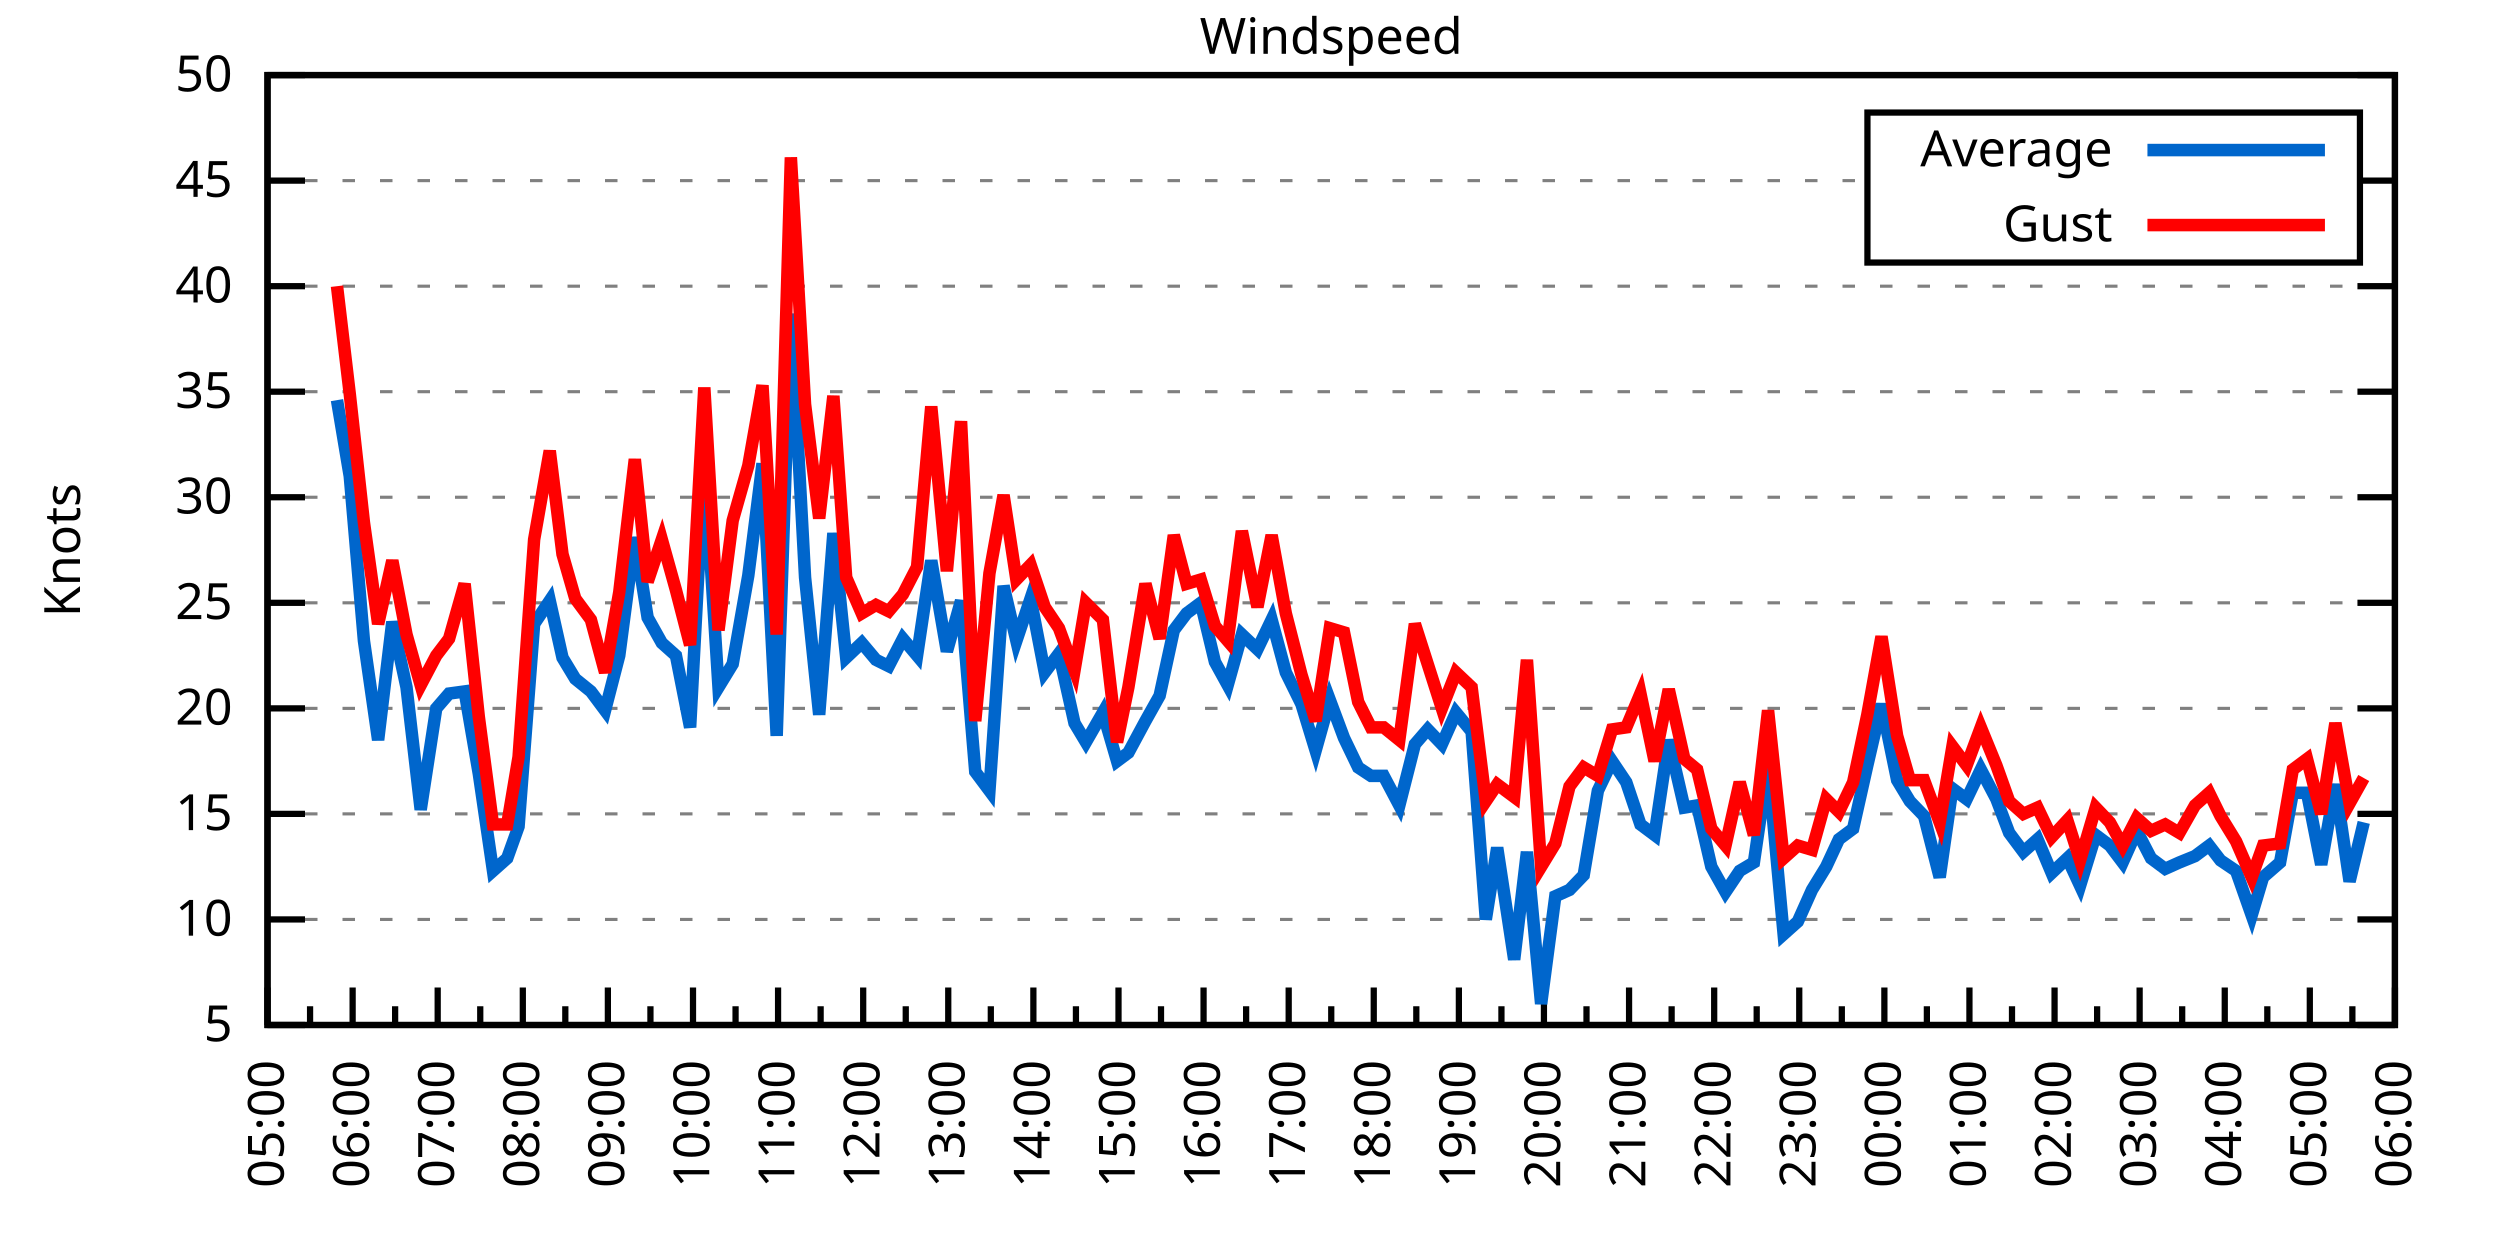
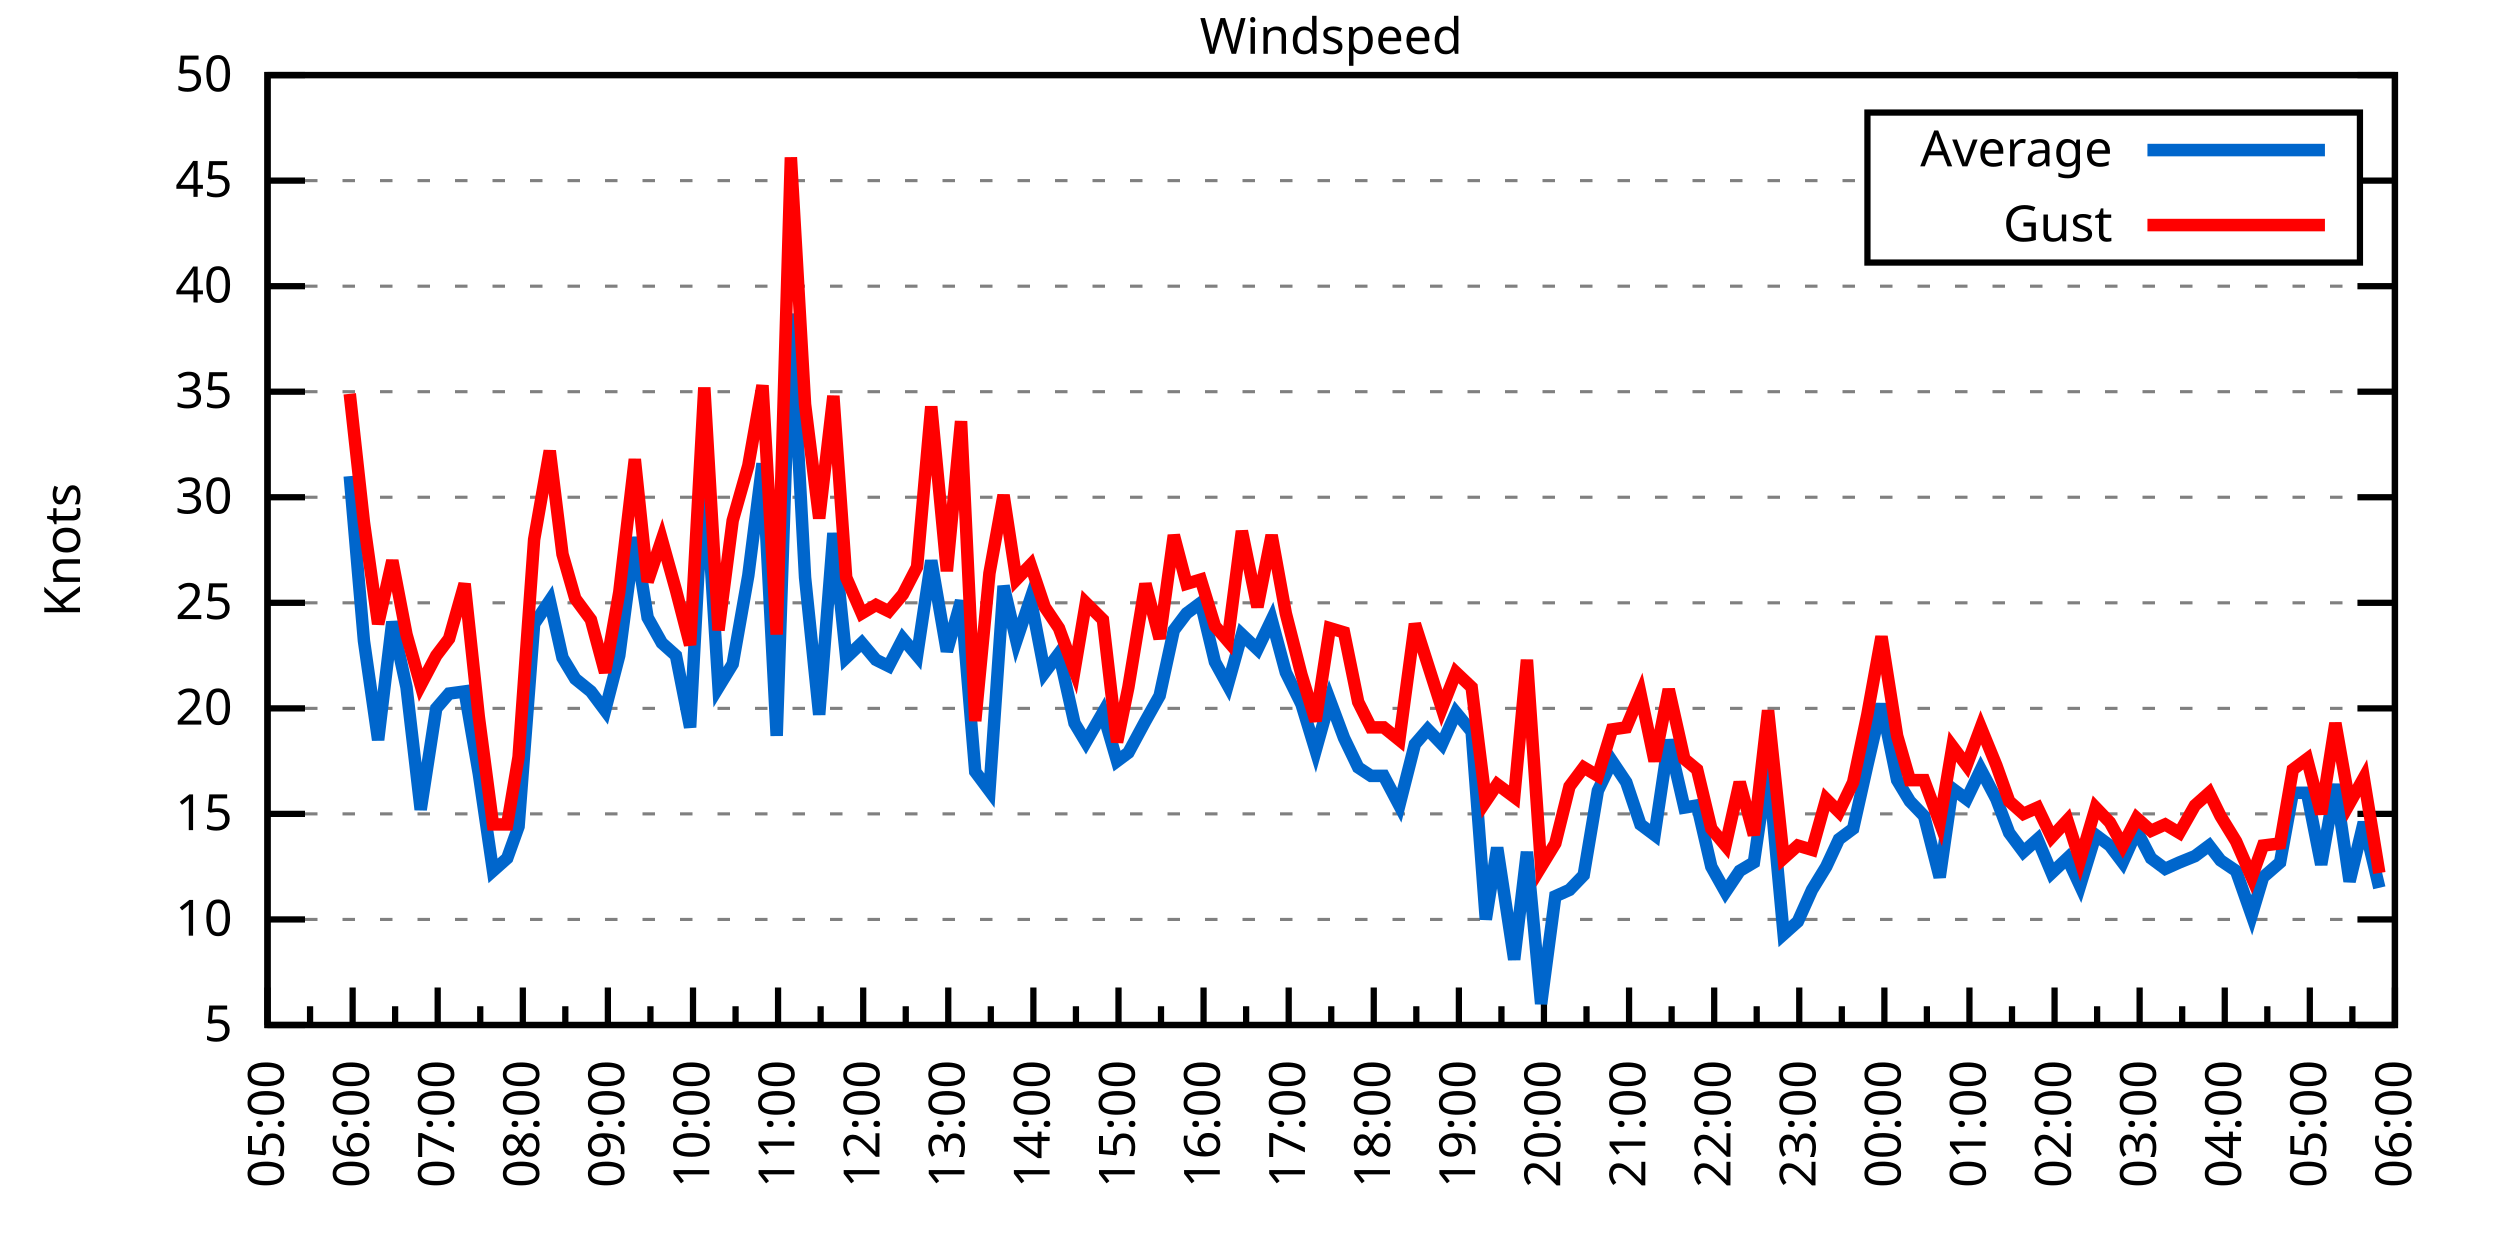
<svg xmlns="http://www.w3.org/2000/svg" xmlns:xlink="http://www.w3.org/1999/xlink" width="400" height="200" viewBox="0 0 400 200">
  <g id="gnuplot_canvas">
    <rect x="0" y="0" width="400" height="200" fill="none" />
    <defs>
      <circle id="gpDot" r="0.5" stroke-width="0.5" stroke="currentColor" />
      <path id="gpPt0" stroke-width="0.333" stroke="currentColor" d="M-1,0 h2 M0,-1 v2" />
      <path id="gpPt1" stroke-width="0.333" stroke="currentColor" d="M-1,-1 L1,1 M1,-1 L-1,1" />
      <path id="gpPt2" stroke-width="0.333" stroke="currentColor" d="M-1,0 L1,0 M0,-1 L0,1 M-1,-1 L1,1 M-1,1 L1,-1" />
      <rect id="gpPt3" stroke-width="0.333" stroke="currentColor" x="-1" y="-1" width="2" height="2" />
      <rect id="gpPt4" stroke-width="0.333" stroke="currentColor" fill="currentColor" x="-1" y="-1" width="2" height="2" />
      <circle id="gpPt5" stroke-width="0.333" stroke="currentColor" cx="0" cy="0" r="1" />
      <use xlink:href="#gpPt5" id="gpPt6" fill="currentColor" stroke="none" />
      <path id="gpPt7" stroke-width="0.333" stroke="currentColor" d="M0,-1.33 L-1.33,0.67 L1.33,0.67 z" />
      <use xlink:href="#gpPt7" id="gpPt8" fill="currentColor" stroke="none" />
      <use xlink:href="#gpPt7" id="gpPt9" stroke="currentColor" transform="rotate(180)" />
      <use xlink:href="#gpPt9" id="gpPt10" fill="currentColor" stroke="none" />
      <use xlink:href="#gpPt3" id="gpPt11" stroke="currentColor" transform="rotate(45)" />
      <use xlink:href="#gpPt11" id="gpPt12" fill="currentColor" stroke="none" />
      <path id="gpPt13" stroke-width="0.333" stroke="currentColor" d="M0,1.330 L1.265,0.411 L0.782,-1.067 L-0.782,-1.076 L-1.265,0.411 z" />
      <use xlink:href="#gpPt13" id="gpPt14" fill="currentColor" stroke="none" />
      <filter id="textbox" filterUnits="objectBoundingBox" x="0" y="0" height="1" width="1">
        <feFlood flood-color="white" flood-opacity="1" result="bgnd" />
        <feComposite in="SourceGraphic" in2="bgnd" operator="atop" />
      </filter>
      <filter id="greybox" filterUnits="objectBoundingBox" x="0" y="0" height="1" width="1">
        <feFlood flood-color="lightgrey" flood-opacity="1" result="grey" />
        <feComposite in="SourceGraphic" in2="grey" operator="atop" />
      </filter>
    </defs>
    <g fill="none" color="white" stroke="currentColor" stroke-width="1.00" stroke-linecap="butt" stroke-linejoin="miter">
</g>
    <g fill="none" color="black" stroke="currentColor" stroke-width="1.00" stroke-linecap="butt" stroke-linejoin="miter">
      <g stroke="none" shape-rendering="crispEdges">
        <polygon fill="rgb(255, 255, 255)" points="42.80,164.00 383.18,164.00 383.18,12.02 42.80,12.02 " />
      </g>
    </g>
    <g fill="none" color="black" stroke="currentColor" stroke-width="1.00" stroke-linecap="butt" stroke-linejoin="miter">
</g>
    <g fill="none" color="black" stroke="black" stroke-width="0.50" stroke-linecap="butt" stroke-linejoin="miter">
</g>
    <g fill="none" color="gray" stroke="currentColor" stroke-width="0.50" stroke-linecap="butt" stroke-linejoin="miter">
      <path stroke="gray" stroke-dasharray="2,4" class="gridline" d="M42.80,164.00 L383.19,164.00  " />
    </g>
    <g fill="none" color="gray" stroke="gray" stroke-width="1.00" stroke-linecap="butt" stroke-linejoin="miter">
</g>
    <g fill="none" color="black" stroke="currentColor" stroke-width="1.00" stroke-linecap="butt" stroke-linejoin="miter">
      <path stroke="black" d="M42.80,164.00 L48.80,164.00 M383.19,164.00 L377.19,164.00  " />
      <g transform="translate(37.20,166.60)" stroke="none" fill="black" font-family="Sans" font-size="8.00" text-anchor="end">
        <text>
          <tspan font-family="Sans"> 5</tspan>
        </text>
      </g>
    </g>
    <g fill="none" color="black" stroke="currentColor" stroke-width="1.00" stroke-linecap="butt" stroke-linejoin="miter">
</g>
    <g fill="none" color="black" stroke="black" stroke-width="0.50" stroke-linecap="butt" stroke-linejoin="miter">
</g>
    <g fill="none" color="gray" stroke="currentColor" stroke-width="0.50" stroke-linecap="butt" stroke-linejoin="miter">
      <path stroke="gray" stroke-dasharray="2,4" class="gridline" d="M42.80,147.11 L383.19,147.11  " />
    </g>
    <g fill="none" color="gray" stroke="gray" stroke-width="1.00" stroke-linecap="butt" stroke-linejoin="miter">
</g>
    <g fill="none" color="black" stroke="currentColor" stroke-width="1.00" stroke-linecap="butt" stroke-linejoin="miter">
      <path stroke="black" d="M42.80,147.11 L48.80,147.11 M383.19,147.11 L377.19,147.11  " />
      <g transform="translate(37.20,149.71)" stroke="none" fill="black" font-family="Sans" font-size="8.00" text-anchor="end">
        <text>
          <tspan font-family="Sans"> 10</tspan>
        </text>
      </g>
    </g>
    <g fill="none" color="black" stroke="currentColor" stroke-width="1.00" stroke-linecap="butt" stroke-linejoin="miter">
</g>
    <g fill="none" color="black" stroke="black" stroke-width="0.50" stroke-linecap="butt" stroke-linejoin="miter">
</g>
    <g fill="none" color="gray" stroke="currentColor" stroke-width="0.50" stroke-linecap="butt" stroke-linejoin="miter">
      <path stroke="gray" stroke-dasharray="2,4" class="gridline" d="M42.80,130.22 L383.19,130.22  " />
    </g>
    <g fill="none" color="gray" stroke="gray" stroke-width="1.00" stroke-linecap="butt" stroke-linejoin="miter">
</g>
    <g fill="none" color="black" stroke="currentColor" stroke-width="1.00" stroke-linecap="butt" stroke-linejoin="miter">
      <path stroke="black" d="M42.80,130.22 L48.80,130.22 M383.19,130.22 L377.19,130.22  " />
      <g transform="translate(37.20,132.82)" stroke="none" fill="black" font-family="Sans" font-size="8.00" text-anchor="end">
        <text>
          <tspan font-family="Sans"> 15</tspan>
        </text>
      </g>
    </g>
    <g fill="none" color="black" stroke="currentColor" stroke-width="1.00" stroke-linecap="butt" stroke-linejoin="miter">
</g>
    <g fill="none" color="black" stroke="black" stroke-width="0.50" stroke-linecap="butt" stroke-linejoin="miter">
</g>
    <g fill="none" color="gray" stroke="currentColor" stroke-width="0.50" stroke-linecap="butt" stroke-linejoin="miter">
      <path stroke="gray" stroke-dasharray="2,4" class="gridline" d="M42.80,113.34 L383.19,113.34  " />
    </g>
    <g fill="none" color="gray" stroke="gray" stroke-width="1.00" stroke-linecap="butt" stroke-linejoin="miter">
</g>
    <g fill="none" color="black" stroke="currentColor" stroke-width="1.00" stroke-linecap="butt" stroke-linejoin="miter">
      <path stroke="black" d="M42.80,113.34 L48.80,113.34 M383.19,113.34 L377.19,113.34  " />
      <g transform="translate(37.20,115.94)" stroke="none" fill="black" font-family="Sans" font-size="8.00" text-anchor="end">
        <text>
          <tspan font-family="Sans"> 20</tspan>
        </text>
      </g>
    </g>
    <g fill="none" color="black" stroke="currentColor" stroke-width="1.00" stroke-linecap="butt" stroke-linejoin="miter">
</g>
    <g fill="none" color="black" stroke="black" stroke-width="0.50" stroke-linecap="butt" stroke-linejoin="miter">
</g>
    <g fill="none" color="gray" stroke="currentColor" stroke-width="0.50" stroke-linecap="butt" stroke-linejoin="miter">
      <path stroke="gray" stroke-dasharray="2,4" class="gridline" d="M42.80,96.45 L383.19,96.45  " />
    </g>
    <g fill="none" color="gray" stroke="gray" stroke-width="1.00" stroke-linecap="butt" stroke-linejoin="miter">
</g>
    <g fill="none" color="black" stroke="currentColor" stroke-width="1.00" stroke-linecap="butt" stroke-linejoin="miter">
      <path stroke="black" d="M42.80,96.45 L48.80,96.45 M383.19,96.45 L377.19,96.45  " />
      <g transform="translate(37.20,99.05)" stroke="none" fill="black" font-family="Sans" font-size="8.00" text-anchor="end">
        <text>
          <tspan font-family="Sans"> 25</tspan>
        </text>
      </g>
    </g>
    <g fill="none" color="black" stroke="currentColor" stroke-width="1.00" stroke-linecap="butt" stroke-linejoin="miter">
</g>
    <g fill="none" color="black" stroke="black" stroke-width="0.50" stroke-linecap="butt" stroke-linejoin="miter">
</g>
    <g fill="none" color="gray" stroke="currentColor" stroke-width="0.50" stroke-linecap="butt" stroke-linejoin="miter">
      <path stroke="gray" stroke-dasharray="2,4" class="gridline" d="M42.80,79.56 L383.19,79.56  " />
    </g>
    <g fill="none" color="gray" stroke="gray" stroke-width="1.00" stroke-linecap="butt" stroke-linejoin="miter">
</g>
    <g fill="none" color="black" stroke="currentColor" stroke-width="1.00" stroke-linecap="butt" stroke-linejoin="miter">
      <path stroke="black" d="M42.80,79.56 L48.80,79.56 M383.19,79.56 L377.19,79.56  " />
      <g transform="translate(37.20,82.16)" stroke="none" fill="black" font-family="Sans" font-size="8.00" text-anchor="end">
        <text>
          <tspan font-family="Sans"> 30</tspan>
        </text>
      </g>
    </g>
    <g fill="none" color="black" stroke="currentColor" stroke-width="1.00" stroke-linecap="butt" stroke-linejoin="miter">
</g>
    <g fill="none" color="black" stroke="black" stroke-width="0.50" stroke-linecap="butt" stroke-linejoin="miter">
</g>
    <g fill="none" color="gray" stroke="currentColor" stroke-width="0.50" stroke-linecap="butt" stroke-linejoin="miter">
      <path stroke="gray" stroke-dasharray="2,4" class="gridline" d="M42.80,62.67 L383.19,62.67  " />
    </g>
    <g fill="none" color="gray" stroke="gray" stroke-width="1.00" stroke-linecap="butt" stroke-linejoin="miter">
</g>
    <g fill="none" color="black" stroke="currentColor" stroke-width="1.00" stroke-linecap="butt" stroke-linejoin="miter">
      <path stroke="black" d="M42.80,62.67 L48.80,62.67 M383.19,62.67 L377.19,62.67  " />
      <g transform="translate(37.20,65.27)" stroke="none" fill="black" font-family="Sans" font-size="8.00" text-anchor="end">
        <text>
          <tspan font-family="Sans"> 35</tspan>
        </text>
      </g>
    </g>
    <g fill="none" color="black" stroke="currentColor" stroke-width="1.00" stroke-linecap="butt" stroke-linejoin="miter">
</g>
    <g fill="none" color="black" stroke="black" stroke-width="0.50" stroke-linecap="butt" stroke-linejoin="miter">
</g>
    <g fill="none" color="gray" stroke="currentColor" stroke-width="0.50" stroke-linecap="butt" stroke-linejoin="miter">
      <path stroke="gray" stroke-dasharray="2,4" class="gridline" d="M42.80,45.79 L383.19,45.79  " />
    </g>
    <g fill="none" color="gray" stroke="gray" stroke-width="1.00" stroke-linecap="butt" stroke-linejoin="miter">
</g>
    <g fill="none" color="black" stroke="currentColor" stroke-width="1.00" stroke-linecap="butt" stroke-linejoin="miter">
      <path stroke="black" d="M42.80,45.79 L48.80,45.79 M383.19,45.79 L377.19,45.79  " />
      <g transform="translate(37.20,48.39)" stroke="none" fill="black" font-family="Sans" font-size="8.00" text-anchor="end">
        <text>
          <tspan font-family="Sans"> 40</tspan>
        </text>
      </g>
    </g>
    <g fill="none" color="black" stroke="currentColor" stroke-width="1.00" stroke-linecap="butt" stroke-linejoin="miter">
</g>
    <g fill="none" color="black" stroke="black" stroke-width="0.50" stroke-linecap="butt" stroke-linejoin="miter">
</g>
    <g fill="none" color="gray" stroke="currentColor" stroke-width="0.50" stroke-linecap="butt" stroke-linejoin="miter">
      <path stroke="gray" stroke-dasharray="2,4" class="gridline" d="M42.80,28.90 L298.79,28.90 M377.59,28.90 L383.19,28.90  " />
    </g>
    <g fill="none" color="gray" stroke="gray" stroke-width="1.00" stroke-linecap="butt" stroke-linejoin="miter">
</g>
    <g fill="none" color="black" stroke="currentColor" stroke-width="1.00" stroke-linecap="butt" stroke-linejoin="miter">
      <path stroke="black" d="M42.80,28.90 L48.80,28.90 M383.19,28.90 L377.19,28.90  " />
      <g transform="translate(37.20,31.50)" stroke="none" fill="black" font-family="Sans" font-size="8.00" text-anchor="end">
        <text>
          <tspan font-family="Sans"> 45</tspan>
        </text>
      </g>
    </g>
    <g fill="none" color="black" stroke="currentColor" stroke-width="1.00" stroke-linecap="butt" stroke-linejoin="miter">
</g>
    <g fill="none" color="black" stroke="black" stroke-width="0.50" stroke-linecap="butt" stroke-linejoin="miter">
</g>
    <g fill="none" color="gray" stroke="currentColor" stroke-width="0.50" stroke-linecap="butt" stroke-linejoin="miter">
      <path stroke="gray" stroke-dasharray="2,4" class="gridline" d="M42.80,12.01 L383.19,12.01  " />
    </g>
    <g fill="none" color="gray" stroke="gray" stroke-width="1.00" stroke-linecap="butt" stroke-linejoin="miter">
</g>
    <g fill="none" color="black" stroke="currentColor" stroke-width="1.00" stroke-linecap="butt" stroke-linejoin="miter">
      <path stroke="black" d="M42.80,12.01 L48.80,12.01 M383.19,12.01 L377.19,12.01  " />
      <g transform="translate(37.20,14.61)" stroke="none" fill="black" font-family="Sans" font-size="8.00" text-anchor="end">
        <text>
          <tspan font-family="Sans"> 50</tspan>
        </text>
      </g>
    </g>
    <g fill="none" color="black" stroke="currentColor" stroke-width="1.00" stroke-linecap="butt" stroke-linejoin="miter">
      <path stroke="black" d="M42.80,164.00 L42.80,158.00  " />
      <g transform="translate(45.40,169.60) rotate(270)" stroke="none" fill="black" font-family="Sans" font-size="8.00" text-anchor="end">
        <text>
          <tspan font-family="Sans">05:00</tspan>
        </text>
      </g>
    </g>
    <g fill="none" color="black" stroke="currentColor" stroke-width="1.00" stroke-linecap="butt" stroke-linejoin="miter">
      <path stroke="black" d="M49.61,164.00 L49.61,161.00 M56.42,164.00 L56.42,158.00  " />
      <g transform="translate(59.02,169.60) rotate(270)" stroke="none" fill="black" font-family="Sans" font-size="8.00" text-anchor="end">
        <text>
          <tspan font-family="Sans">06:00</tspan>
        </text>
      </g>
    </g>
    <g fill="none" color="black" stroke="currentColor" stroke-width="1.00" stroke-linecap="butt" stroke-linejoin="miter">
      <path stroke="black" d="M63.22,164.00 L63.22,161.00 M70.03,164.00 L70.03,158.00  " />
      <g transform="translate(72.63,169.60) rotate(270)" stroke="none" fill="black" font-family="Sans" font-size="8.00" text-anchor="end">
        <text>
          <tspan font-family="Sans">07:00</tspan>
        </text>
      </g>
    </g>
    <g fill="none" color="black" stroke="currentColor" stroke-width="1.00" stroke-linecap="butt" stroke-linejoin="miter">
      <path stroke="black" d="M76.84,164.00 L76.84,161.00 M83.65,164.00 L83.65,158.00  " />
      <g transform="translate(86.25,169.60) rotate(270)" stroke="none" fill="black" font-family="Sans" font-size="8.00" text-anchor="end">
        <text>
          <tspan font-family="Sans">08:00</tspan>
        </text>
      </g>
    </g>
    <g fill="none" color="black" stroke="currentColor" stroke-width="1.00" stroke-linecap="butt" stroke-linejoin="miter">
      <path stroke="black" d="M90.45,164.00 L90.45,161.00 M97.26,164.00 L97.26,158.00  " />
      <g transform="translate(99.86,169.60) rotate(270)" stroke="none" fill="black" font-family="Sans" font-size="8.00" text-anchor="end">
        <text>
          <tspan font-family="Sans">09:00</tspan>
        </text>
      </g>
    </g>
    <g fill="none" color="black" stroke="currentColor" stroke-width="1.00" stroke-linecap="butt" stroke-linejoin="miter">
      <path stroke="black" d="M104.07,164.00 L104.07,161.00 M110.88,164.00 L110.88,158.00  " />
      <g transform="translate(113.48,169.60) rotate(270)" stroke="none" fill="black" font-family="Sans" font-size="8.00" text-anchor="end">
        <text>
          <tspan font-family="Sans">10:00</tspan>
        </text>
      </g>
    </g>
    <g fill="none" color="black" stroke="currentColor" stroke-width="1.00" stroke-linecap="butt" stroke-linejoin="miter">
      <path stroke="black" d="M117.69,164.00 L117.69,161.00 M124.49,164.00 L124.49,158.00  " />
      <g transform="translate(127.09,169.60) rotate(270)" stroke="none" fill="black" font-family="Sans" font-size="8.00" text-anchor="end">
        <text>
          <tspan font-family="Sans">11:00</tspan>
        </text>
      </g>
    </g>
    <g fill="none" color="black" stroke="currentColor" stroke-width="1.00" stroke-linecap="butt" stroke-linejoin="miter">
      <path stroke="black" d="M131.30,164.00 L131.30,161.00 M138.11,164.00 L138.11,158.00  " />
      <g transform="translate(140.71,169.60) rotate(270)" stroke="none" fill="black" font-family="Sans" font-size="8.00" text-anchor="end">
        <text>
          <tspan font-family="Sans">12:00</tspan>
        </text>
      </g>
    </g>
    <g fill="none" color="black" stroke="currentColor" stroke-width="1.00" stroke-linecap="butt" stroke-linejoin="miter">
      <path stroke="black" d="M144.92,164.00 L144.92,161.00 M151.72,164.00 L151.72,158.00  " />
      <g transform="translate(154.32,169.60) rotate(270)" stroke="none" fill="black" font-family="Sans" font-size="8.00" text-anchor="end">
        <text>
          <tspan font-family="Sans">13:00</tspan>
        </text>
      </g>
    </g>
    <g fill="none" color="black" stroke="currentColor" stroke-width="1.00" stroke-linecap="butt" stroke-linejoin="miter">
      <path stroke="black" d="M158.53,164.00 L158.53,161.00 M165.34,164.00 L165.34,158.00  " />
      <g transform="translate(167.94,169.60) rotate(270)" stroke="none" fill="black" font-family="Sans" font-size="8.00" text-anchor="end">
        <text>
          <tspan font-family="Sans">14:00</tspan>
        </text>
      </g>
    </g>
    <g fill="none" color="black" stroke="currentColor" stroke-width="1.00" stroke-linecap="butt" stroke-linejoin="miter">
      <path stroke="black" d="M172.15,164.00 L172.15,161.00 M178.96,164.00 L178.96,158.00  " />
      <g transform="translate(181.56,169.60) rotate(270)" stroke="none" fill="black" font-family="Sans" font-size="8.00" text-anchor="end">
        <text>
          <tspan font-family="Sans">15:00</tspan>
        </text>
      </g>
    </g>
    <g fill="none" color="black" stroke="currentColor" stroke-width="1.00" stroke-linecap="butt" stroke-linejoin="miter">
      <path stroke="black" d="M185.76,164.00 L185.76,161.00 M192.57,164.00 L192.57,158.00  " />
      <g transform="translate(195.17,169.60) rotate(270)" stroke="none" fill="black" font-family="Sans" font-size="8.00" text-anchor="end">
        <text>
          <tspan font-family="Sans">16:00</tspan>
        </text>
      </g>
    </g>
    <g fill="none" color="black" stroke="currentColor" stroke-width="1.00" stroke-linecap="butt" stroke-linejoin="miter">
      <path stroke="black" d="M199.38,164.00 L199.38,161.00 M206.19,164.00 L206.19,158.00  " />
      <g transform="translate(208.79,169.60) rotate(270)" stroke="none" fill="black" font-family="Sans" font-size="8.00" text-anchor="end">
        <text>
          <tspan font-family="Sans">17:00</tspan>
        </text>
      </g>
    </g>
    <g fill="none" color="black" stroke="currentColor" stroke-width="1.00" stroke-linecap="butt" stroke-linejoin="miter">
      <path stroke="black" d="M213.00,164.00 L213.00,161.00 M219.80,164.00 L219.80,158.00  " />
      <g transform="translate(222.40,169.60) rotate(270)" stroke="none" fill="black" font-family="Sans" font-size="8.00" text-anchor="end">
        <text>
          <tspan font-family="Sans">18:00</tspan>
        </text>
      </g>
    </g>
    <g fill="none" color="black" stroke="currentColor" stroke-width="1.00" stroke-linecap="butt" stroke-linejoin="miter">
      <path stroke="black" d="M226.61,164.00 L226.61,161.00 M233.42,164.00 L233.42,158.00  " />
      <g transform="translate(236.02,169.60) rotate(270)" stroke="none" fill="black" font-family="Sans" font-size="8.00" text-anchor="end">
        <text>
          <tspan font-family="Sans">19:00</tspan>
        </text>
      </g>
    </g>
    <g fill="none" color="black" stroke="currentColor" stroke-width="1.00" stroke-linecap="butt" stroke-linejoin="miter">
      <path stroke="black" d="M240.23,164.00 L240.23,161.00 M247.03,164.00 L247.03,158.00  " />
      <g transform="translate(249.63,169.60) rotate(270)" stroke="none" fill="black" font-family="Sans" font-size="8.00" text-anchor="end">
        <text>
          <tspan font-family="Sans">20:00</tspan>
        </text>
      </g>
    </g>
    <g fill="none" color="black" stroke="currentColor" stroke-width="1.00" stroke-linecap="butt" stroke-linejoin="miter">
      <path stroke="black" d="M253.84,164.00 L253.84,161.00 M260.65,164.00 L260.65,158.00  " />
      <g transform="translate(263.25,169.60) rotate(270)" stroke="none" fill="black" font-family="Sans" font-size="8.00" text-anchor="end">
        <text>
          <tspan font-family="Sans">21:00</tspan>
        </text>
      </g>
    </g>
    <g fill="none" color="black" stroke="currentColor" stroke-width="1.00" stroke-linecap="butt" stroke-linejoin="miter">
      <path stroke="black" d="M267.46,164.00 L267.46,161.00 M274.27,164.00 L274.27,158.00  " />
      <g transform="translate(276.87,169.60) rotate(270)" stroke="none" fill="black" font-family="Sans" font-size="8.00" text-anchor="end">
        <text>
          <tspan font-family="Sans">22:00</tspan>
        </text>
      </g>
    </g>
    <g fill="none" color="black" stroke="currentColor" stroke-width="1.00" stroke-linecap="butt" stroke-linejoin="miter">
      <path stroke="black" d="M281.07,164.00 L281.07,161.00 M287.88,164.00 L287.88,158.00  " />
      <g transform="translate(290.48,169.60) rotate(270)" stroke="none" fill="black" font-family="Sans" font-size="8.00" text-anchor="end">
        <text>
          <tspan font-family="Sans">23:00</tspan>
        </text>
      </g>
    </g>
    <g fill="none" color="black" stroke="currentColor" stroke-width="1.00" stroke-linecap="butt" stroke-linejoin="miter">
      <path stroke="black" d="M294.69,164.00 L294.69,161.00 M301.50,164.00 L301.50,158.00  " />
      <g transform="translate(304.10,169.60) rotate(270)" stroke="none" fill="black" font-family="Sans" font-size="8.00" text-anchor="end">
        <text>
          <tspan font-family="Sans">00:00</tspan>
        </text>
      </g>
    </g>
    <g fill="none" color="black" stroke="currentColor" stroke-width="1.00" stroke-linecap="butt" stroke-linejoin="miter">
      <path stroke="black" d="M308.30,164.00 L308.30,161.00 M315.11,164.00 L315.11,158.00  " />
      <g transform="translate(317.71,169.60) rotate(270)" stroke="none" fill="black" font-family="Sans" font-size="8.00" text-anchor="end">
        <text>
          <tspan font-family="Sans">01:00</tspan>
        </text>
      </g>
    </g>
    <g fill="none" color="black" stroke="currentColor" stroke-width="1.00" stroke-linecap="butt" stroke-linejoin="miter">
      <path stroke="black" d="M321.92,164.00 L321.92,161.00 M328.73,164.00 L328.73,158.00  " />
      <g transform="translate(331.33,169.60) rotate(270)" stroke="none" fill="black" font-family="Sans" font-size="8.00" text-anchor="end">
        <text>
          <tspan font-family="Sans">02:00</tspan>
        </text>
      </g>
    </g>
    <g fill="none" color="black" stroke="currentColor" stroke-width="1.00" stroke-linecap="butt" stroke-linejoin="miter">
      <path stroke="black" d="M335.54,164.00 L335.54,161.00 M342.34,164.00 L342.34,158.00  " />
      <g transform="translate(344.94,169.60) rotate(270)" stroke="none" fill="black" font-family="Sans" font-size="8.00" text-anchor="end">
        <text>
          <tspan font-family="Sans">03:00</tspan>
        </text>
      </g>
    </g>
    <g fill="none" color="black" stroke="currentColor" stroke-width="1.00" stroke-linecap="butt" stroke-linejoin="miter">
      <path stroke="black" d="M349.15,164.00 L349.15,161.00 M355.96,164.00 L355.96,158.00  " />
      <g transform="translate(358.56,169.60) rotate(270)" stroke="none" fill="black" font-family="Sans" font-size="8.00" text-anchor="end">
        <text>
          <tspan font-family="Sans">04:00</tspan>
        </text>
      </g>
    </g>
    <g fill="none" color="black" stroke="currentColor" stroke-width="1.00" stroke-linecap="butt" stroke-linejoin="miter">
      <path stroke="black" d="M362.77,164.00 L362.77,161.00 M369.57,164.00 L369.57,158.00  " />
      <g transform="translate(372.17,169.60) rotate(270)" stroke="none" fill="black" font-family="Sans" font-size="8.00" text-anchor="end">
        <text>
          <tspan font-family="Sans">05:00</tspan>
        </text>
      </g>
    </g>
    <g fill="none" color="black" stroke="currentColor" stroke-width="1.00" stroke-linecap="butt" stroke-linejoin="miter">
      <path stroke="black" d="M376.38,164.00 L376.38,161.00 M383.19,164.00 L383.19,158.00  " />
      <g transform="translate(385.79,169.60) rotate(270)" stroke="none" fill="black" font-family="Sans" font-size="8.00" text-anchor="end">
        <text>
          <tspan font-family="Sans">06:00</tspan>
        </text>
      </g>
    </g>
    <g fill="none" color="black" stroke="currentColor" stroke-width="1.00" stroke-linecap="butt" stroke-linejoin="miter">
</g>
    <g fill="none" color="black" stroke="currentColor" stroke-width="1.00" stroke-linecap="butt" stroke-linejoin="miter">
      <path stroke="black" d="M42.80,12.01 L42.80,164.00 L383.19,164.00 L383.19,12.01 L42.80,12.01 Z  " />
    </g>
    <g fill="none" color="black" stroke="currentColor" stroke-width="1.00" stroke-linecap="butt" stroke-linejoin="miter">
      <g transform="translate(12.80,88.01) rotate(270)" stroke="none" fill="black" font-family="Sans" font-size="8.00" text-anchor="middle">
        <text>
          <tspan font-family="Sans">Knots</tspan>
        </text>
      </g>
    </g>
    <g fill="none" color="black" stroke="currentColor" stroke-width="1.00" stroke-linecap="butt" stroke-linejoin="miter">
</g>
    <g fill="none" color="black" stroke="currentColor" stroke-width="1.00" stroke-linecap="butt" stroke-linejoin="miter">
      <path stroke="black" d="M298.79,42.01 L298.79,18.01 L377.59,18.01 L377.59,42.01 L298.79,42.01 Z  " />
    </g>
    <g id="Windspeed_plot_1">
      <g fill="none" color="white" stroke="black" stroke-width="2.00" stroke-linecap="butt" stroke-linejoin="miter">
</g>
      <g fill="none" color="black" stroke="currentColor" stroke-width="2.00" stroke-linecap="butt" stroke-linejoin="miter">
        <g transform="translate(337.99,26.61)" stroke="none" fill="black" font-family="Sans" font-size="8.00" text-anchor="end">
          <text>
            <tspan font-family="Sans">Average</tspan>
          </text>
        </g>
      </g>
      <g fill="none" color="black" stroke="currentColor" stroke-width="2.00" stroke-linecap="butt" stroke-linejoin="miter">
-         <path stroke="rgb(  0, 102, 204)" d="M343.59,24.01 L371.99,24.01 M53.92,64.02 L55.96,76.18 L58.23,102.53 L60.50,118.40 L62.77,99.49 L65.04,109.96   L67.31,129.55 L69.80,113.34 L71.85,110.97 L74.34,110.63 L76.61,123.81 L78.88,139.34 L81.15,137.32 L82.97,132.25   L85.46,99.83 L87.96,96.11 L90.00,105.23 L92.04,108.61 L94.54,110.63 L96.81,113.67 L99.08,104.89 L101.57,85.98   L103.62,98.81 L105.89,102.87 L108.15,104.89 L110.42,116.38 L112.69,73.82 L114.96,109.96 L117.23,106.24 L119.73,92.06   L122.00,74.16 L124.27,117.73 L126.54,50.18 L128.81,92.40 L131.07,114.35 L133.34,85.30 L135.39,105.23 L137.88,102.87   L140.15,105.57 L142.19,106.58 L144.46,102.19 L146.73,104.89 L149.00,89.69 L151.50,104.22 L153.77,96.11 L156.04,123.47   L158.31,126.51 L160.57,93.75 L162.62,102.53 L164.89,95.77 L167.16,107.59 L169.43,104.56 L171.92,115.70 L173.74,118.74   L176.46,114.01 L178.73,121.78 L180.54,120.43 L183.27,115.36 L185.54,111.31 L187.81,100.84 L189.85,98.14 L192.12,96.45   L194.39,105.91 L196.43,109.62 L198.70,101.52 L201.19,103.88 L203.46,99.15 L205.73,107.59 L208.23,112.66 L210.50,120.09   L212.77,111.99 L215.04,118.07 L217.31,122.79 L219.35,124.14 L221.39,124.14 L223.89,128.87 L226.38,119.08 L228.43,116.71   L230.70,119.08 L232.96,114.01 L235.46,117.05 L237.73,147.11 L239.55,135.63 L242.27,153.53 L244.31,136.30 L246.58,160.62   L248.85,143.40 L251.12,142.38 L253.39,140.02 L255.66,126.51 L257.93,121.78 L260.20,125.16 L262.47,131.91 L264.73,133.60   L267.00,118.40 L269.50,129.21 L271.54,128.87 L273.81,138.67 L276.08,142.72 L278.35,139.34 L280.62,137.99 L282.89,122.46   L285.38,149.48 L287.65,147.45 L289.92,142.38 L292.19,138.67 L294.23,134.28 L296.50,132.59 L298.77,122.46 L301.04,112.66   L303.54,124.82 L305.58,128.20 L307.85,130.56 L310.35,140.36 L312.39,126.17 L314.66,127.86 L316.93,123.13 L319.42,127.86   L321.47,133.26 L323.74,136.30 L326.00,134.28 L328.27,139.68 L330.77,137.32 L332.81,141.71 L335.31,133.60 L337.58,135.29   L339.62,137.99 L341.89,132.93 L344.16,137.32 L346.43,139.01 L348.70,137.99 L351.19,136.98 L353.46,135.29 L355.28,137.66   L357.77,139.34 L360.27,146.44 L362.09,140.36 L364.81,137.99 L366.85,126.85 L369.12,126.85 L371.39,138.33 L373.66,125.50   L375.93,141.03 L378.20,131.58  " />
+         <path stroke="rgb(  0, 102, 204)" d="M343.59,24.01 L371.99,24.01 M55.96,76.18 L58.23,102.53 L60.50,118.40 L62.77,99.49 L65.04,109.96 L67.31,129.55   L69.80,113.34 L71.85,110.97 L74.34,110.63 L76.61,123.81 L78.88,139.34 L81.15,137.32 L82.97,132.25 L85.46,99.83   L87.96,96.11 L90.00,105.23 L92.04,108.61 L94.54,110.63 L96.81,113.67 L99.08,104.89 L101.57,85.98 L103.62,98.81   L105.89,102.87 L108.15,104.89 L110.42,116.38 L112.69,73.82 L114.96,109.96 L117.23,106.24 L119.73,92.06 L122.00,74.16   L124.27,117.73 L126.54,50.18 L128.81,92.40 L131.07,114.35 L133.34,85.30 L135.39,105.23 L137.88,102.87 L140.15,105.57   L142.19,106.58 L144.46,102.19 L146.73,104.89 L149.00,89.69 L151.50,104.22 L153.77,96.11 L156.04,123.47 L158.31,126.51   L160.57,93.75 L162.62,102.53 L164.89,95.77 L167.16,107.59 L169.43,104.56 L171.92,115.70 L173.74,118.74 L176.46,114.01   L178.73,121.78 L180.54,120.43 L183.27,115.36 L185.54,111.31 L187.81,100.84 L189.85,98.14 L192.12,96.45 L194.39,105.91   L196.43,109.62 L198.70,101.52 L201.19,103.88 L203.46,99.15 L205.73,107.59 L208.23,112.66 L210.50,120.09 L212.77,111.99   L215.04,118.07 L217.31,122.79 L219.35,124.14 L221.39,124.14 L223.89,128.87 L226.38,119.08 L228.43,116.71 L230.70,119.08   L232.96,114.01 L235.46,117.05 L237.73,147.11 L239.55,135.63 L242.27,153.53 L244.31,136.30 L246.58,160.62 L248.85,143.40   L251.12,142.38 L253.39,140.02 L255.66,126.51 L257.93,121.78 L260.20,125.16 L262.47,131.91 L264.73,133.60 L267.00,118.40   L269.50,129.21 L271.54,128.87 L273.81,138.67 L276.08,142.72 L278.35,139.34 L280.62,137.99 L282.89,122.46 L285.38,149.48   L287.65,147.45 L289.92,142.38 L292.19,138.67 L294.23,134.28 L296.50,132.59 L298.77,122.46 L301.04,112.66 L303.54,124.82   L305.58,128.20 L307.85,130.56 L310.35,140.36 L312.39,126.17 L314.66,127.86 L316.93,123.13 L319.42,127.86 L321.47,133.26   L323.74,136.30 L326.00,134.28 L328.27,139.68 L330.77,137.32 L332.81,141.71 L335.31,133.60 L337.58,135.29 L339.62,137.99   L341.89,132.93 L344.16,137.32 L346.43,139.01 L348.70,137.99 L351.19,136.98 L353.46,135.29 L355.28,137.66 L357.77,139.34   L360.27,146.44 L362.09,140.36 L364.81,137.99 L366.85,126.85 L369.12,126.85 L371.39,138.33 L373.66,125.50 L375.93,141.03   L378.20,131.58 L380.69,142.05  " />
      </g>
    </g>
    <g id="Windspeed_plot_2">
      <g fill="none" color="black" stroke="currentColor" stroke-width="2.00" stroke-linecap="butt" stroke-linejoin="miter">
        <g transform="translate(337.99,38.61)" stroke="none" fill="black" font-family="Sans" font-size="8.00" text-anchor="end">
          <text>
            <tspan font-family="Sans">Gust</tspan>
          </text>
        </g>
      </g>
      <g fill="none" color="black" stroke="currentColor" stroke-width="2.00" stroke-linecap="butt" stroke-linejoin="miter">
-         <path stroke="rgb(255,   0,   0)" d="M343.59,36.01 L371.99,36.01 M53.92,45.79 L55.96,63.01 L58.23,83.61 L60.50,99.83 L62.77,89.69 L65.04,101.52   L67.31,109.62 L69.80,104.89 L71.85,102.19 L74.34,93.41 L76.61,114.69 L78.88,131.91 L81.15,131.91 L82.97,121.11   L85.46,86.32 L87.96,72.13 L90.00,88.68 L92.04,95.77 L94.54,99.15 L96.81,107.59 L99.08,94.76 L101.57,73.48   L103.62,93.07 L105.89,86.32 L108.15,94.42 L110.42,103.20 L112.69,62.00 L114.96,100.84 L117.23,83.28 L119.73,74.49   L122.00,61.66 L124.27,101.52 L126.54,25.18 L128.81,64.70 L131.07,82.94 L133.34,63.35 L135.39,92.40 L137.88,98.14   L140.15,96.79 L142.19,97.80 L144.46,95.10 L146.73,90.71 L149.00,65.04 L151.50,91.38 L153.77,67.40 L156.04,115.36   L158.31,91.72 L160.57,79.22 L162.62,92.73 L164.89,90.37 L167.16,97.12 L169.43,100.50 L171.92,107.26 L173.74,96.45   L176.46,99.15 L178.73,118.74 L180.54,109.96 L183.27,93.41 L185.54,102.19 L187.81,85.64 L189.85,93.41 L192.12,92.73   L194.39,100.16 L196.43,102.53 L198.70,84.97 L201.19,97.12 L203.46,85.64 L205.73,98.14 L208.23,107.93 L210.50,115.36   L212.77,100.50 L215.04,101.18 L217.31,112.32 L219.35,116.38 L221.39,116.38 L223.89,118.40 L226.38,99.83 L228.43,106.24   L230.70,113.34 L232.96,107.59 L235.46,109.96 L237.73,128.20 L239.55,125.50 L242.27,127.52 L244.31,105.57 L246.58,138.67   L248.85,134.95 L251.12,125.83 L253.39,122.79 L255.66,124.14 L257.93,116.71 L260.20,116.38 L262.47,110.97 L264.73,121.78   L267.00,110.30 L269.50,121.44 L271.54,123.13 L273.81,132.59 L276.08,135.29 L278.35,125.16 L280.62,133.60 L282.89,113.67   L285.38,137.32 L287.65,135.29 L289.92,135.97 L292.19,127.86 L294.23,129.89 L296.50,125.16 L298.77,114.35 L301.04,101.85   L303.54,117.73 L305.58,124.82 L307.85,124.82 L310.35,131.58 L312.39,119.42 L314.66,122.46 L316.93,116.38 L319.42,122.46   L321.47,128.20 L323.74,130.22 L326.00,129.21 L328.27,133.94 L330.77,131.24 L332.81,137.66 L335.31,129.21 L337.58,131.58   L339.62,135.29 L341.89,130.90 L344.16,132.93 L346.43,131.91 L348.70,133.26 L351.19,128.87 L353.46,126.85 L355.28,130.56   L357.77,134.62 L360.27,140.36 L362.09,135.29 L364.81,134.95 L366.85,123.13 L369.12,121.44 L371.39,130.22 L373.66,115.70   L375.93,128.54 L378.20,124.48  " />
+         <path stroke="rgb(255,   0,   0)" d="M343.59,36.01 L371.99,36.01 M55.96,63.01 L58.23,83.61 L60.50,99.83 L62.77,89.69 L65.04,101.52 L67.31,109.62   L69.80,104.89 L71.85,102.19 L74.34,93.41 L76.61,114.69 L78.88,131.91 L81.15,131.91 L82.97,121.11 L85.46,86.32   L87.96,72.13 L90.00,88.68 L92.04,95.77 L94.54,99.15 L96.81,107.59 L99.08,94.76 L101.57,73.48 L103.62,93.07   L105.89,86.32 L108.15,94.42 L110.42,103.20 L112.69,62.00 L114.96,100.84 L117.23,83.28 L119.73,74.49 L122.00,61.66   L124.27,101.52 L126.54,25.18 L128.81,64.70 L131.07,82.94 L133.34,63.35 L135.39,92.40 L137.88,98.14 L140.15,96.79   L142.19,97.80 L144.46,95.10 L146.73,90.71 L149.00,65.04 L151.50,91.38 L153.77,67.40 L156.04,115.36 L158.31,91.72   L160.57,79.22 L162.62,92.73 L164.89,90.37 L167.16,97.12 L169.43,100.50 L171.92,107.26 L173.74,96.45 L176.46,99.15   L178.73,118.74 L180.54,109.96 L183.27,93.41 L185.54,102.19 L187.81,85.64 L189.85,93.41 L192.12,92.73 L194.39,100.16   L196.43,102.53 L198.70,84.97 L201.19,97.12 L203.46,85.64 L205.73,98.14 L208.23,107.93 L210.50,115.36 L212.77,100.50   L215.04,101.18 L217.31,112.32 L219.35,116.38 L221.39,116.38 L223.89,118.40 L226.38,99.83 L228.43,106.24 L230.70,113.34   L232.96,107.59 L235.46,109.96 L237.73,128.20 L239.55,125.50 L242.27,127.52 L244.31,105.57 L246.58,138.67 L248.85,134.95   L251.12,125.83 L253.39,122.79 L255.66,124.14 L257.93,116.71 L260.20,116.38 L262.47,110.97 L264.73,121.78 L267.00,110.30   L269.50,121.44 L271.54,123.13 L273.81,132.59 L276.08,135.29 L278.35,125.16 L280.62,133.60 L282.89,113.67 L285.38,137.32   L287.65,135.29 L289.92,135.97 L292.19,127.86 L294.23,129.89 L296.50,125.16 L298.77,114.35 L301.04,101.85 L303.54,117.73   L305.58,124.82 L307.85,124.82 L310.35,131.58 L312.39,119.42 L314.66,122.46 L316.93,116.38 L319.42,122.46 L321.47,128.20   L323.74,130.22 L326.00,129.21 L328.27,133.94 L330.77,131.24 L332.81,137.66 L335.31,129.21 L337.58,131.58 L339.62,135.29   L341.89,130.90 L344.16,132.93 L346.43,131.91 L348.70,133.26 L351.19,128.87 L353.46,126.85 L355.28,130.56 L357.77,134.62   L360.27,140.36 L362.09,135.29 L364.81,134.95 L366.85,123.13 L369.12,121.44 L371.39,130.22 L373.66,115.70 L375.93,128.54   L378.20,124.48 L380.69,139.68  " />
      </g>
    </g>
    <g fill="none" color="black" stroke="currentColor" stroke-width="2.00" stroke-linecap="butt" stroke-linejoin="miter">
</g>
    <g fill="none" color="black" stroke="black" stroke-width="1.00" stroke-linecap="butt" stroke-linejoin="miter">
</g>
    <g fill="none" color="black" stroke="currentColor" stroke-width="1.00" stroke-linecap="butt" stroke-linejoin="miter">
      <path stroke="black" d="M42.80,12.01 L42.80,164.00 L383.19,164.00 L383.19,12.01 L42.80,12.01 Z  " />
    </g>
    <g fill="none" color="black" stroke="currentColor" stroke-width="1.00" stroke-linecap="butt" stroke-linejoin="miter">
      <g transform="translate(212.99,8.61)" stroke="none" fill="black" font-family="Sans" font-size="8.00" text-anchor="middle">
        <text>
          <tspan font-family="Sans">Windspeed</tspan>
        </text>
      </g>
    </g>
    <g fill="none" color="black" stroke="currentColor" stroke-width="1.00" stroke-linecap="butt" stroke-linejoin="miter">
</g>
  </g>
</svg>
